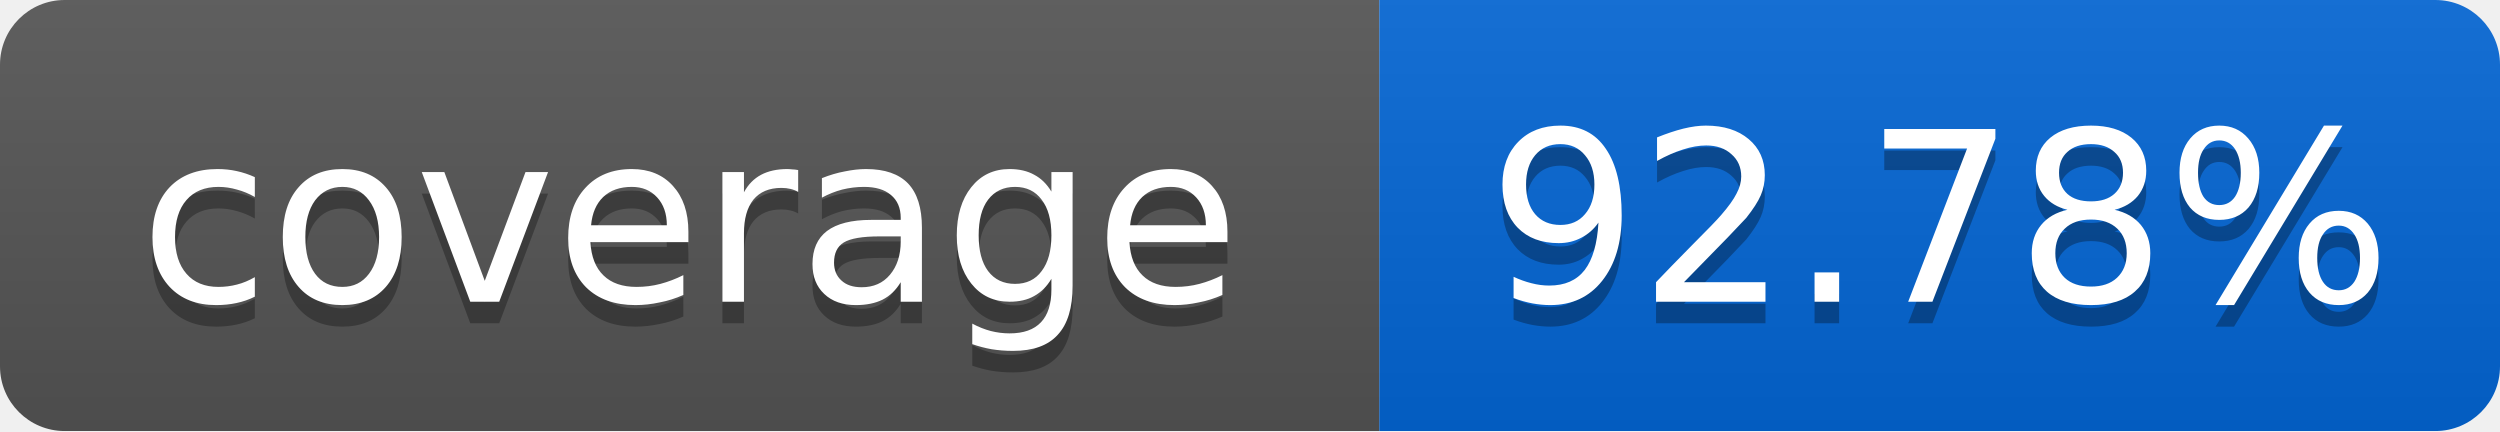
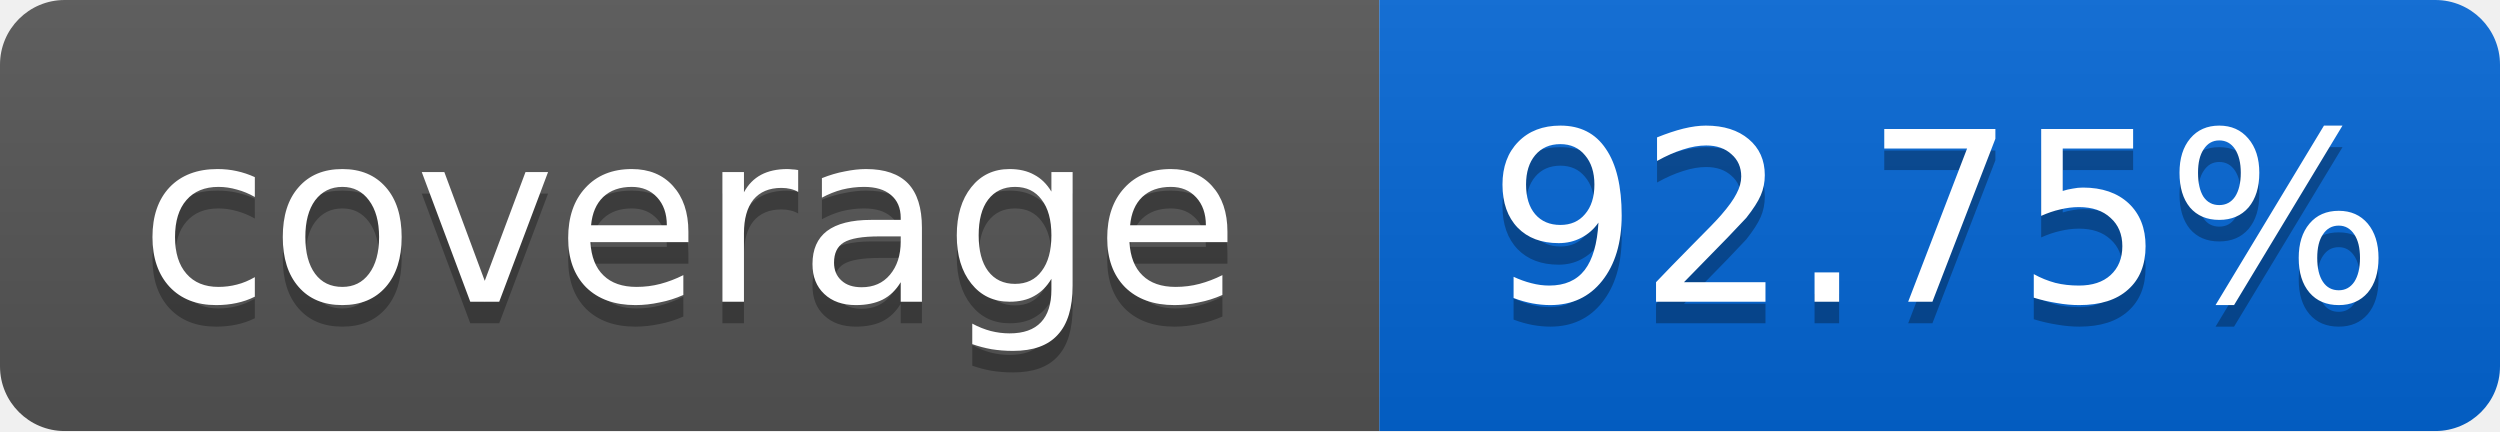
<svg xmlns="http://www.w3.org/2000/svg" width="116" height="20">
  <linearGradient id="smooth" x2="0" y2="100%">
    <stop offset="0" stop-color="#bbb" stop-opacity=".1" />
    <stop offset="1" stop-opacity=".1" />
  </linearGradient>
  <mask id="round">
    <rect width="116" height="20" rx="3" fill="#fff" />
  </mask>
  <g mask="url(#round)">
    <rect width="64" height="20" fill="#555" />
    <rect x="64" width="52" height="20" fill="#0366D6" />
    <rect width="116" height="20" fill="url(#smooth)" />
  </g>
  <g fill="#fff" text-anchor="middle" font-family="DejaVu Sans,Verdana,Geneva,sans-serif" font-size="11">
    <text x="32" y="15" fill="#010101" fill-opacity=".3">coverage</text>
    <text x="32" y="14">coverage</text>
-     <text x="90" y="15" fill="#010101" fill-opacity=".3">92.78%</text>
-     <text x="90" y="14">92.78%</text>
+     <text x="90" y="15" fill="#010101" fill-opacity=".3">92.75%</text>
+     <text x="90" y="14">92.75%</text>
  </g>
</svg>
